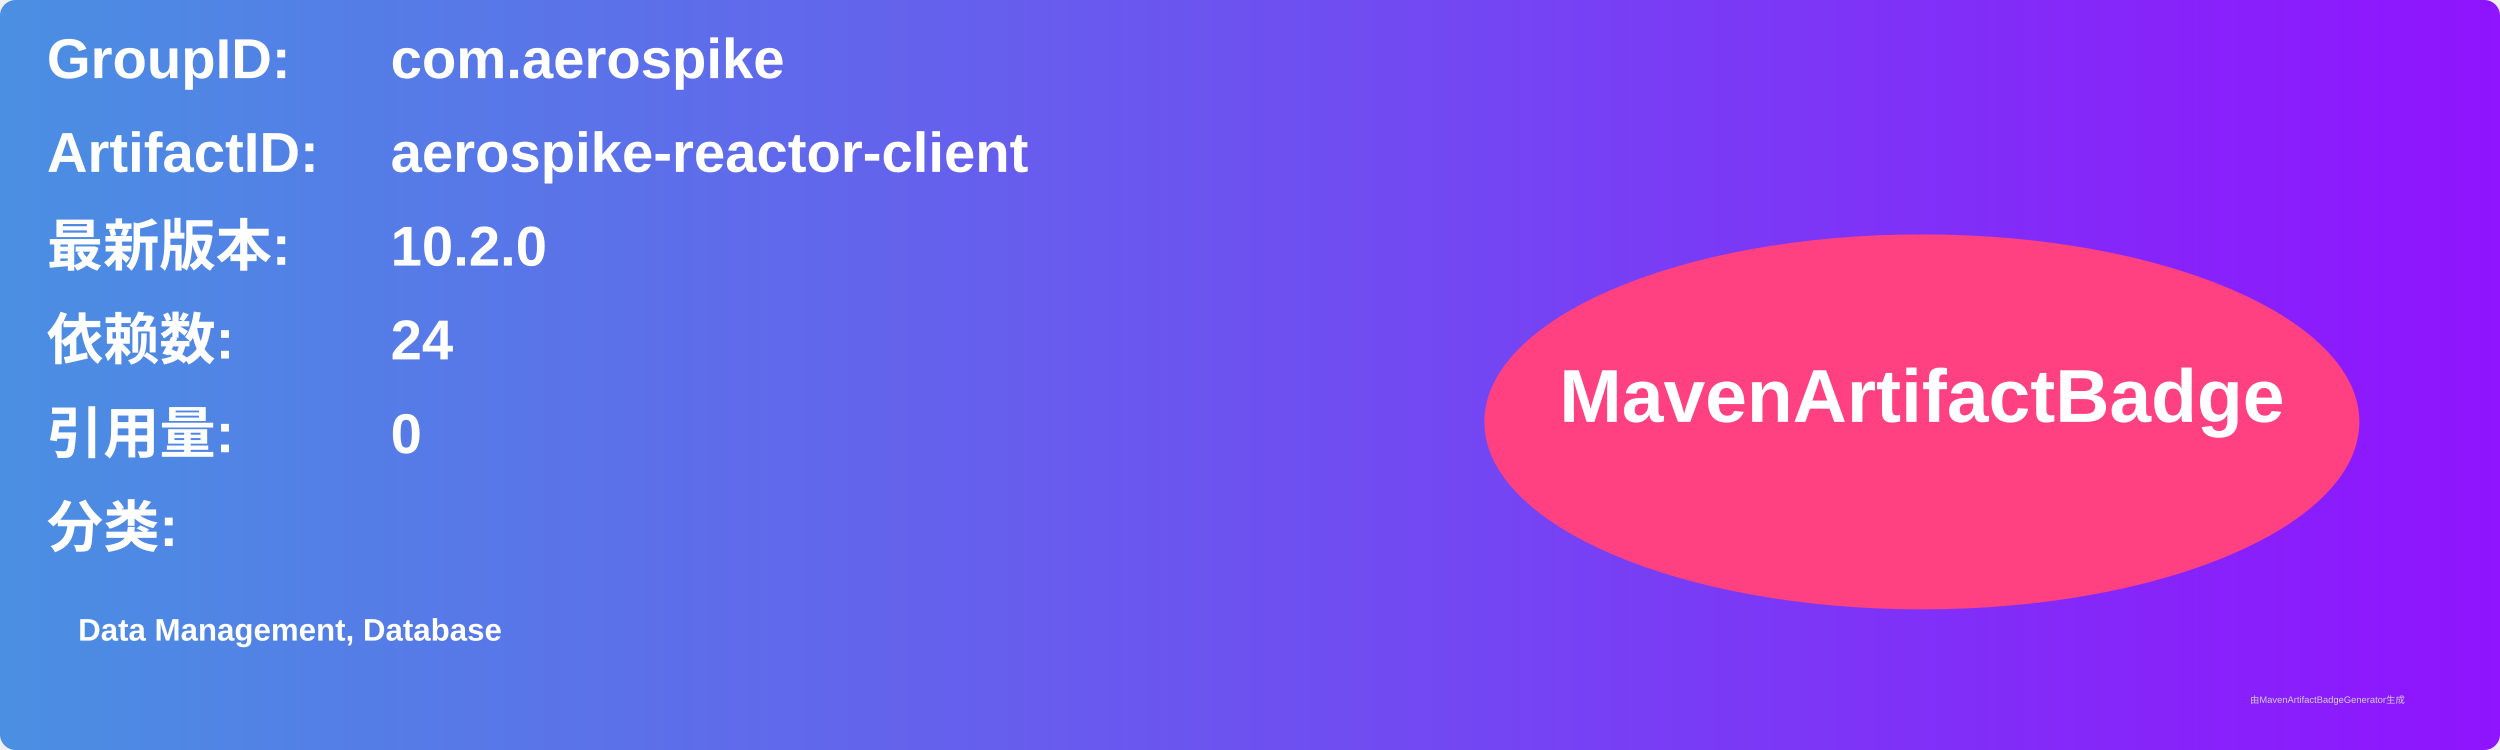
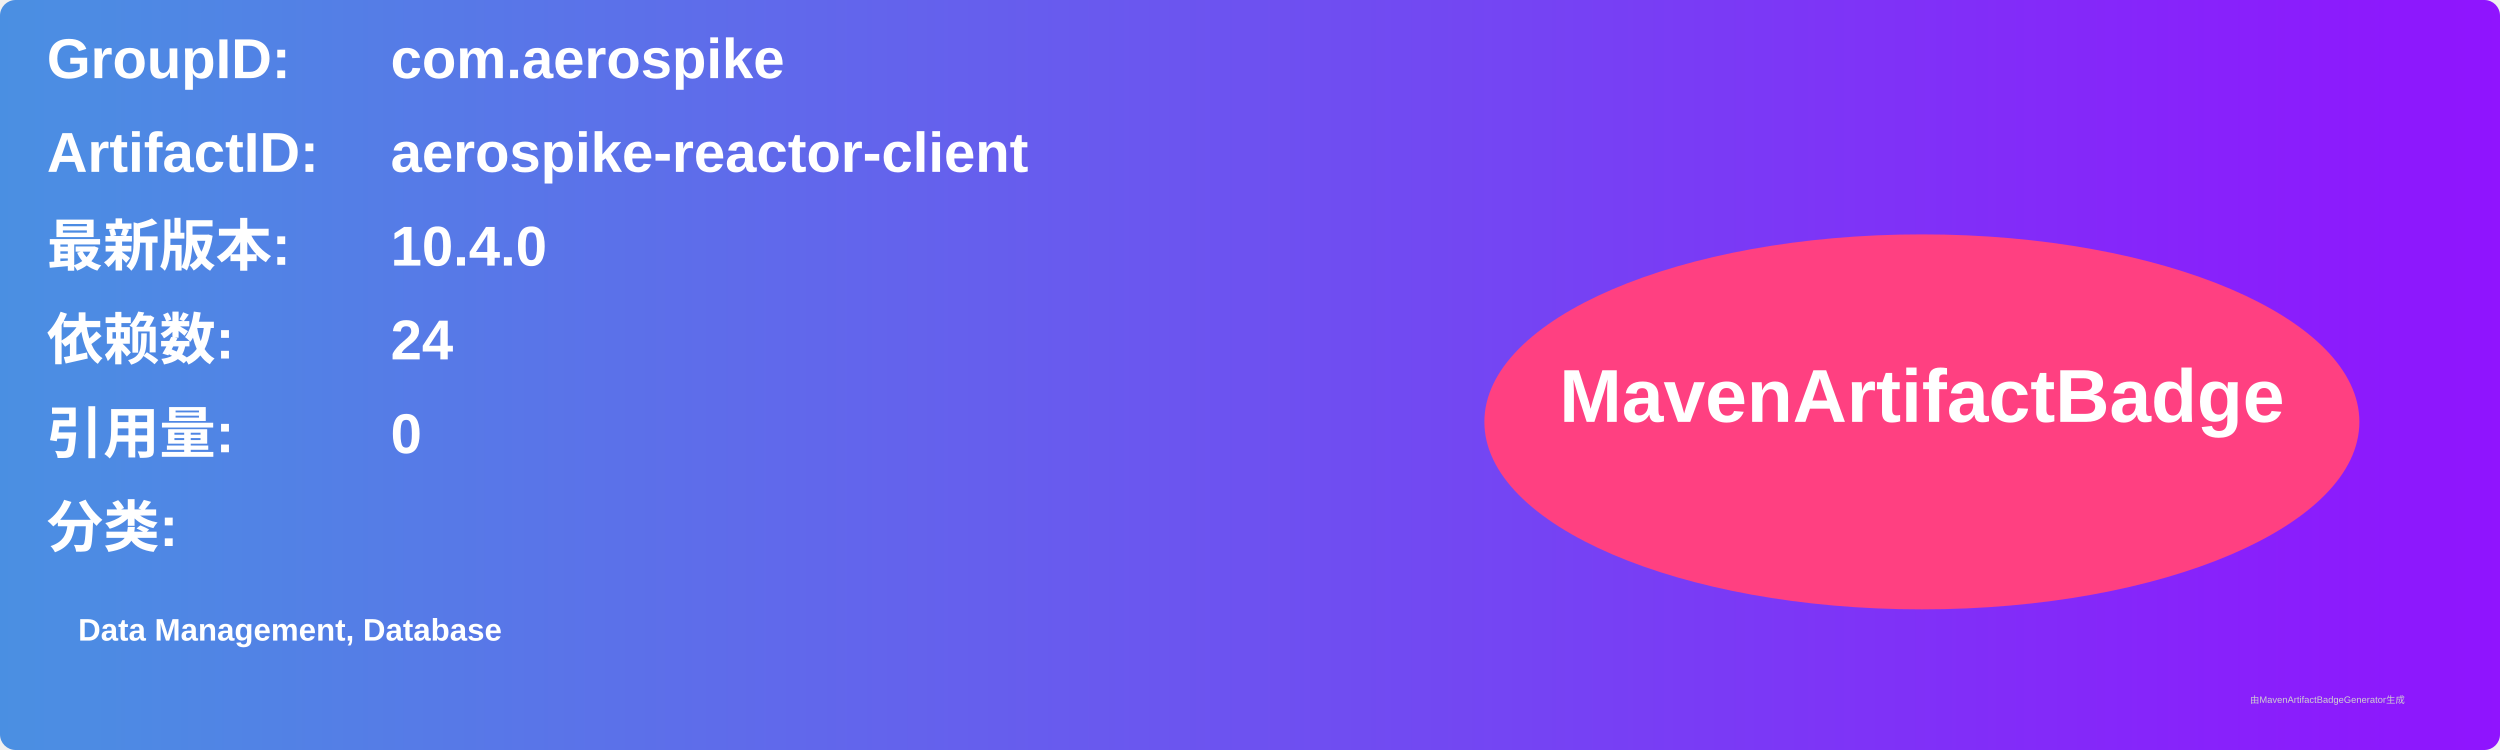
<svg xmlns="http://www.w3.org/2000/svg" width="800" height="240" viewBox="0 0 800 240">
  <linearGradient id="grad" x1="0%" y1="0%" x2="100%" y2="0%">
    <stop offset="0%" stop-color="#4a90e2" />
    <stop offset="100%" stop-color="#9013fe" />
  </linearGradient>
  <rect width="100%" height="100%" rx="5" ry="5" fill="url(#grad)" />
  <g transform="translate(15, 15)">
    <text x="0" y="10" font-family="Arial" font-size="18" fill="white" font-weight="bold" width="260">GroupID:</text>
    <text x="110" y="10" font-family="Arial" font-size="18" fill="white" font-weight="bold" width="460">com.aerospike</text>
    <text x="0" y="40" font-family="Arial" font-size="18" fill="white" font-weight="bold" width="260">ArtifactID:</text>
    <text x="110" y="40" font-family="Arial" font-size="18" fill="white" font-weight="bold" width="460">aerospike-reactor-client</text>
    <text x="0" y="70" font-family="Arial" font-size="18" fill="white" font-weight="bold">最新版本:</text>
    <text x="110" y="70" font-family="Arial" font-size="18" fill="white" font-weight="bold">
-       <tspan font-weight="bold">10.2.0</tspan>
+       <tspan font-weight="bold">10.4.0</tspan>
    </text>
    <text x="0" y="100" font-family="Arial" font-size="18" fill="white" font-weight="bold">依赖数: </text>
    <text x="110" y="100" font-family="Arial" font-size="18" fill="white">
      <tspan font-weight="bold">24</tspan>
    </text>
    <text x="0" y="130" font-family="Arial" font-size="18" fill="white" font-weight="bold">引用量: </text>
    <text x="110" y="130" font-family="Arial" font-size="18" fill="white">
      <tspan font-weight="bold">0</tspan>
    </text>
    <text x="0" y="160" font-family="Arial" font-size="18" fill="white" font-weight="bold">分类:</text>
    <text x="10" y="190" font-family="Arial" font-size="10" fill="white">
      <tspan font-weight="bold">Data Management, Database</tspan>
    </text>
    <ellipse cx="600" cy="120" rx="140" ry="60" fill="#ff4081" />
    <text x="600" y="120" text-anchor="middle" font-family="Arial" font-size="24" fill="white" font-weight="bold">MavenArtifactBadge</text>
  </g>
  <text x="720" y="225" font-family="Arial" font-size="3" fill="#d0d0d0">由MavenArtifactBadgeGenerator生成</text>
</svg>
